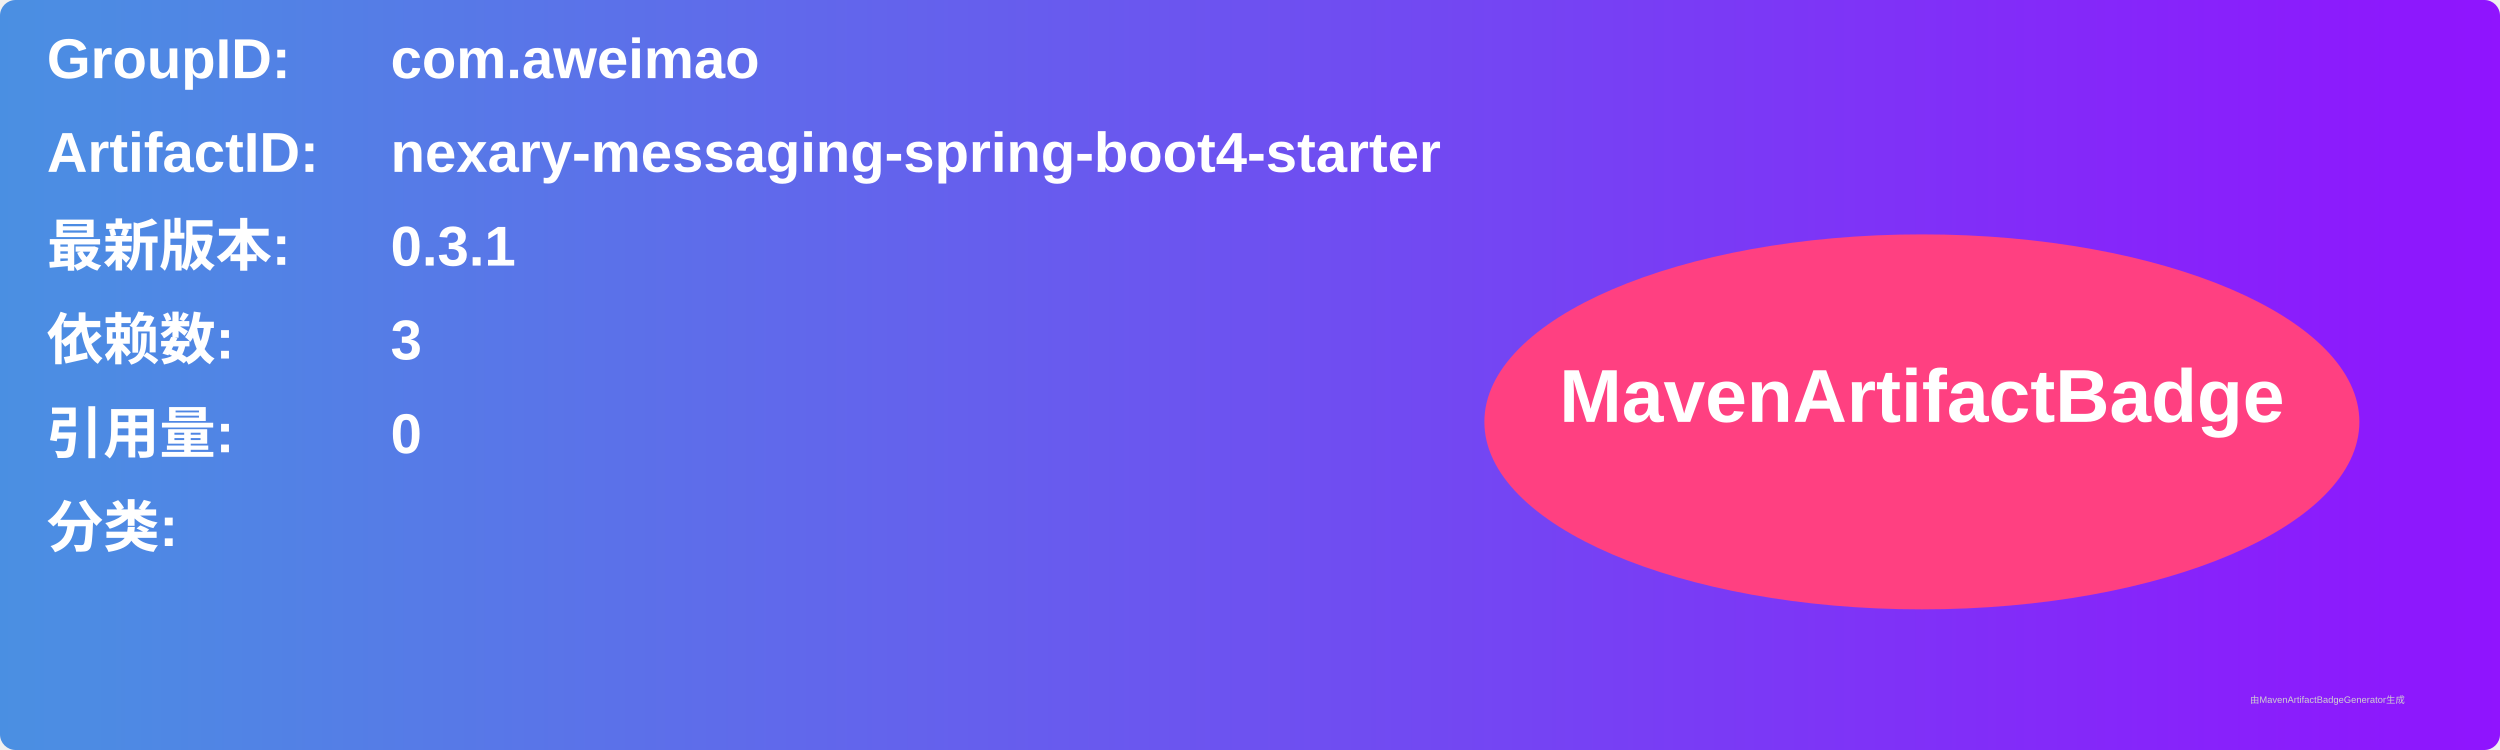
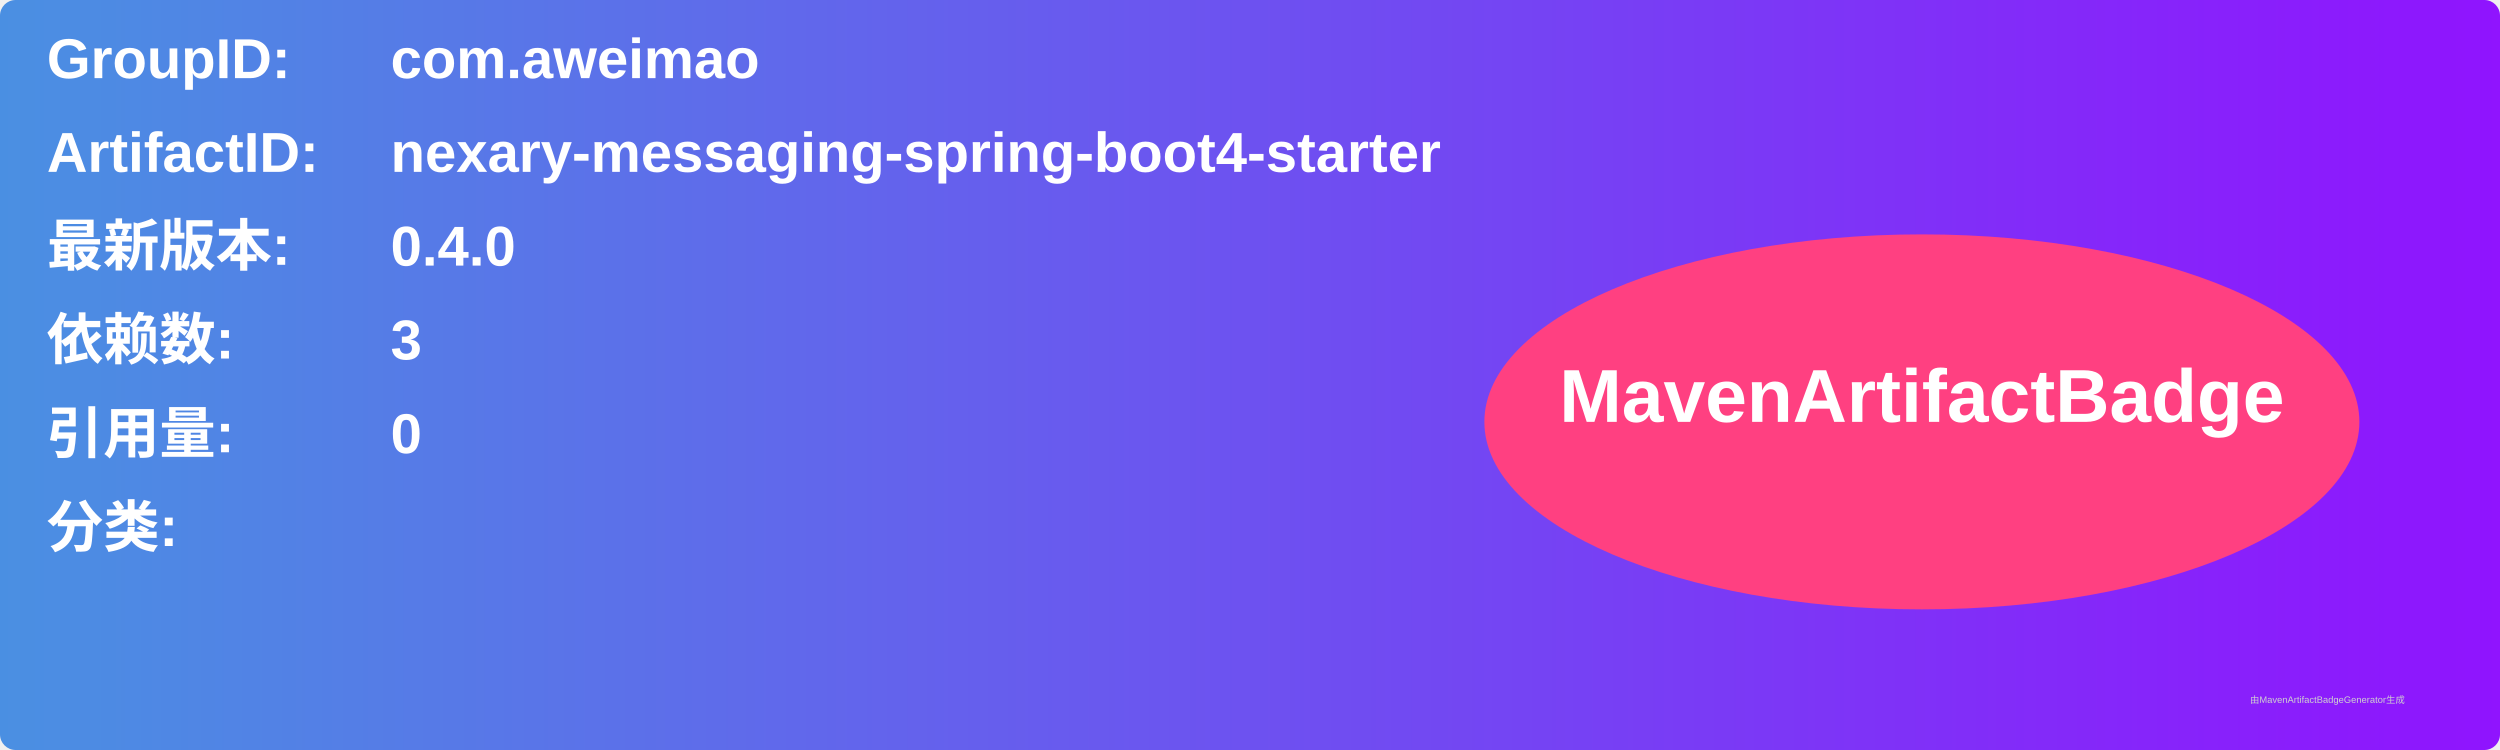
<svg xmlns="http://www.w3.org/2000/svg" width="800" height="240" viewBox="0 0 800 240">
  <linearGradient id="grad" x1="0%" y1="0%" x2="100%" y2="0%">
    <stop offset="0%" stop-color="#4a90e2" />
    <stop offset="100%" stop-color="#9013fe" />
  </linearGradient>
  <rect width="100%" height="100%" rx="5" ry="5" fill="url(#grad)" />
  <g transform="translate(15, 15)">
    <text x="0" y="10" font-family="Arial" font-size="18" fill="white" font-weight="bold" width="260">GroupID:</text>
    <text x="110" y="10" font-family="Arial" font-size="18" fill="white" font-weight="bold" width="460">com.aweimao</text>
    <text x="0" y="40" font-family="Arial" font-size="18" fill="white" font-weight="bold" width="260">ArtifactID:</text>
    <text x="110" y="40" font-family="Arial" font-size="18" fill="white" font-weight="bold" width="460">nexary-messaging-spring-boot4-starter</text>
    <text x="0" y="70" font-family="Arial" font-size="18" fill="white" font-weight="bold">最新版本:</text>
    <text x="110" y="70" font-family="Arial" font-size="18" fill="white" font-weight="bold">
-       <tspan font-weight="bold">0.3.1</tspan>
+       <tspan font-weight="bold">0.4.0</tspan>
    </text>
    <text x="0" y="100" font-family="Arial" font-size="18" fill="white" font-weight="bold">依赖数: </text>
    <text x="110" y="100" font-family="Arial" font-size="18" fill="white">
      <tspan font-weight="bold">3</tspan>
    </text>
    <text x="0" y="130" font-family="Arial" font-size="18" fill="white" font-weight="bold">引用量: </text>
    <text x="110" y="130" font-family="Arial" font-size="18" fill="white">
      <tspan font-weight="bold">0</tspan>
    </text>
    <text x="0" y="160" font-family="Arial" font-size="18" fill="white" font-weight="bold">分类:</text>
    <text x="10" y="190" font-family="Arial" font-size="10" fill="white">
      <tspan font-weight="bold" />
    </text>
    <ellipse cx="600" cy="120" rx="140" ry="60" fill="#ff4081" />
    <text x="600" y="120" text-anchor="middle" font-family="Arial" font-size="24" fill="white" font-weight="bold">MavenArtifactBadge</text>
  </g>
  <text x="720" y="225" font-family="Arial" font-size="3" fill="#d0d0d0">由MavenArtifactBadgeGenerator生成</text>
</svg>
